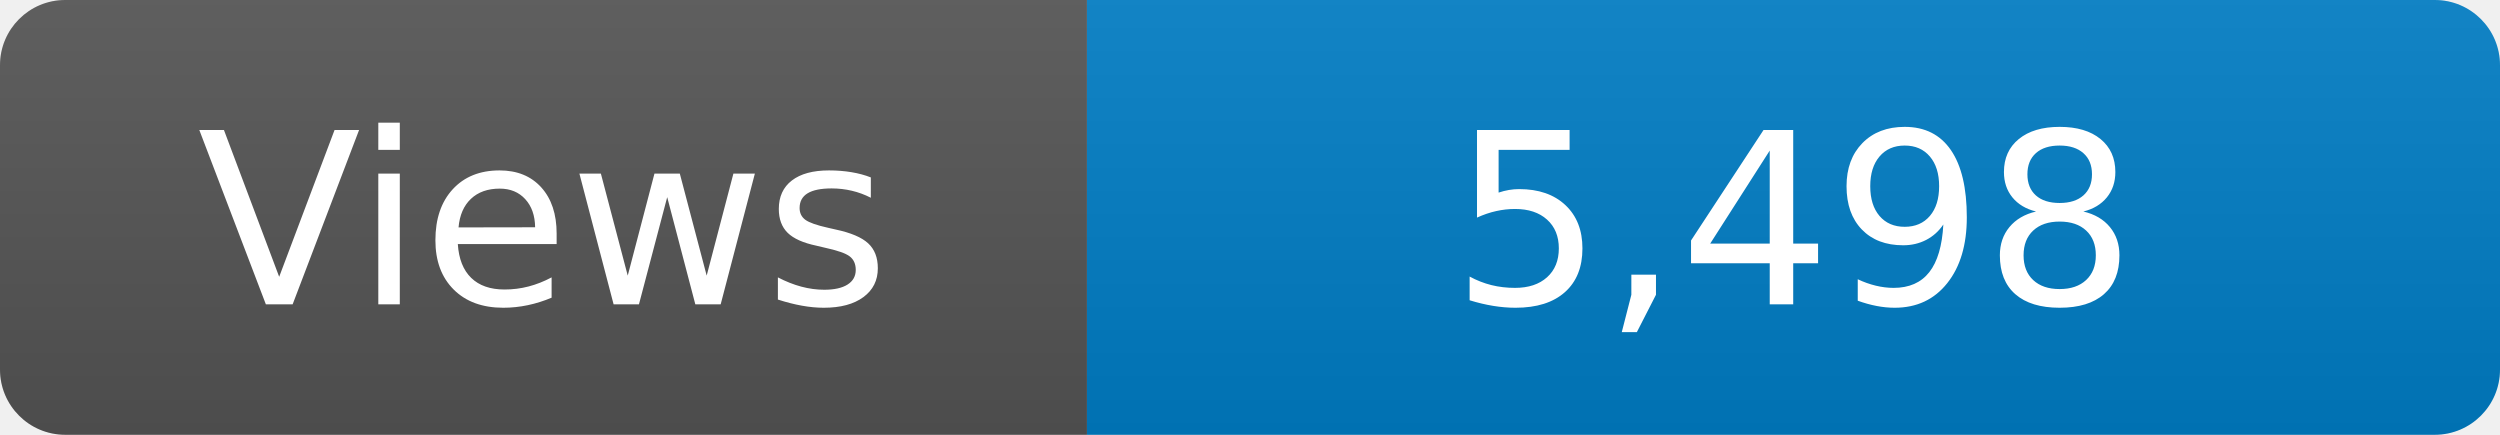
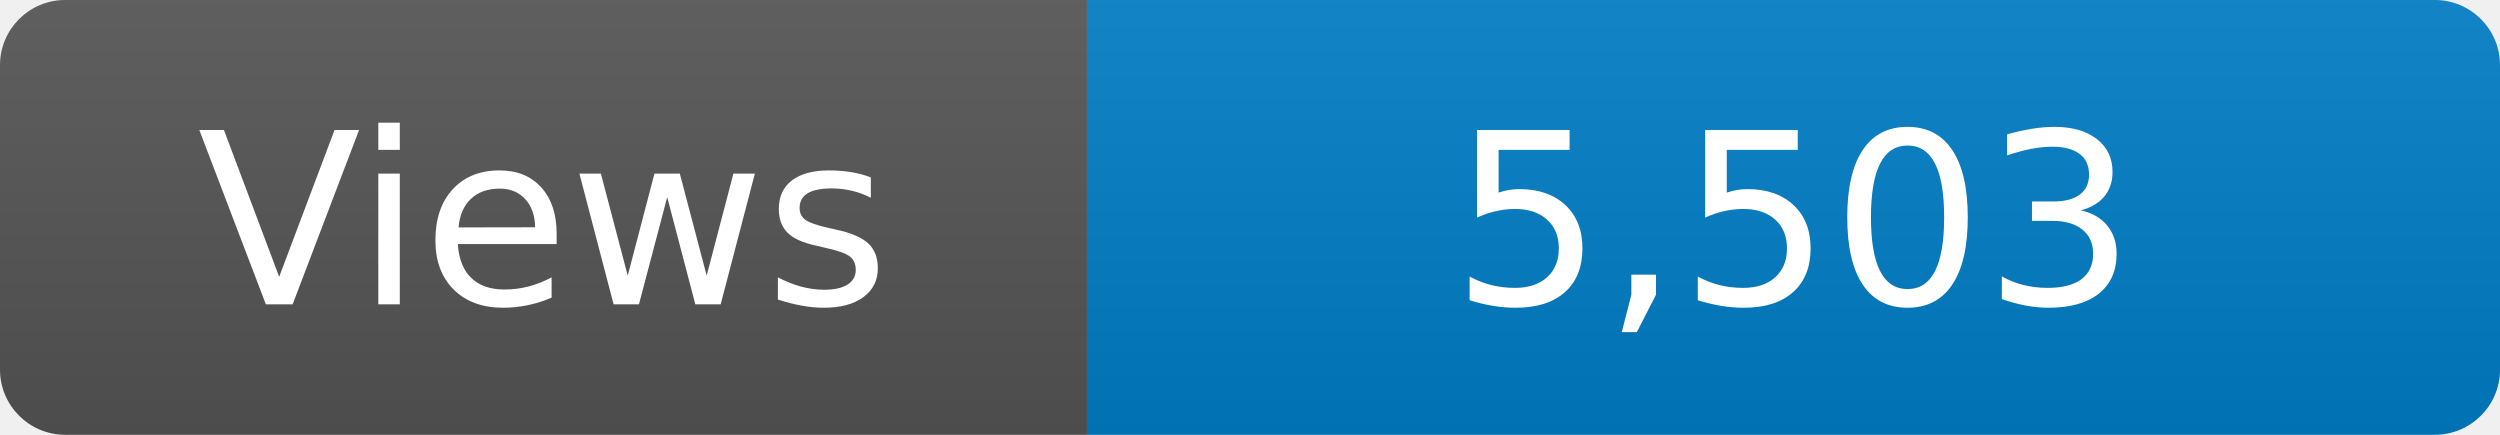
<svg xmlns="http://www.w3.org/2000/svg" width="115" height="20" role="img" aria-label="Maintained?: yes">
  <linearGradient id="s" x2="0" y2="100%">
    <stop offset="0" stop-color="#bbb" stop-opacity=".1" />
    <stop offset="1" stop-opacity=".1" />
  </linearGradient>
  <clipPath id="r">
    <rect width="115" height="20" rx="3" fill="#fff" />
  </clipPath>
  <g clip-path="url(#r)">
    <rect width="50" height="20" fill="#555" />
    <rect x="50" width="160" height="20" fill="#007ec6" />
    <rect width="115" height="20" fill="url(#s)" />
  </g>
  <g fill="#fff" text-anchor="middle" font-family="Verdana,Geneva,DejaVu Sans,sans-serif" font-size="110">
    <text x="250" y="140" transform="scale(.1)" fill="#fff">Views</text>
-     <text x="825" y="140" transform="scale(.1)" fill="#fff">5,498</text>
+     <text x="825" y="140" transform="scale(.1)" fill="#fff">5,503</text>
  </g>
</svg>
